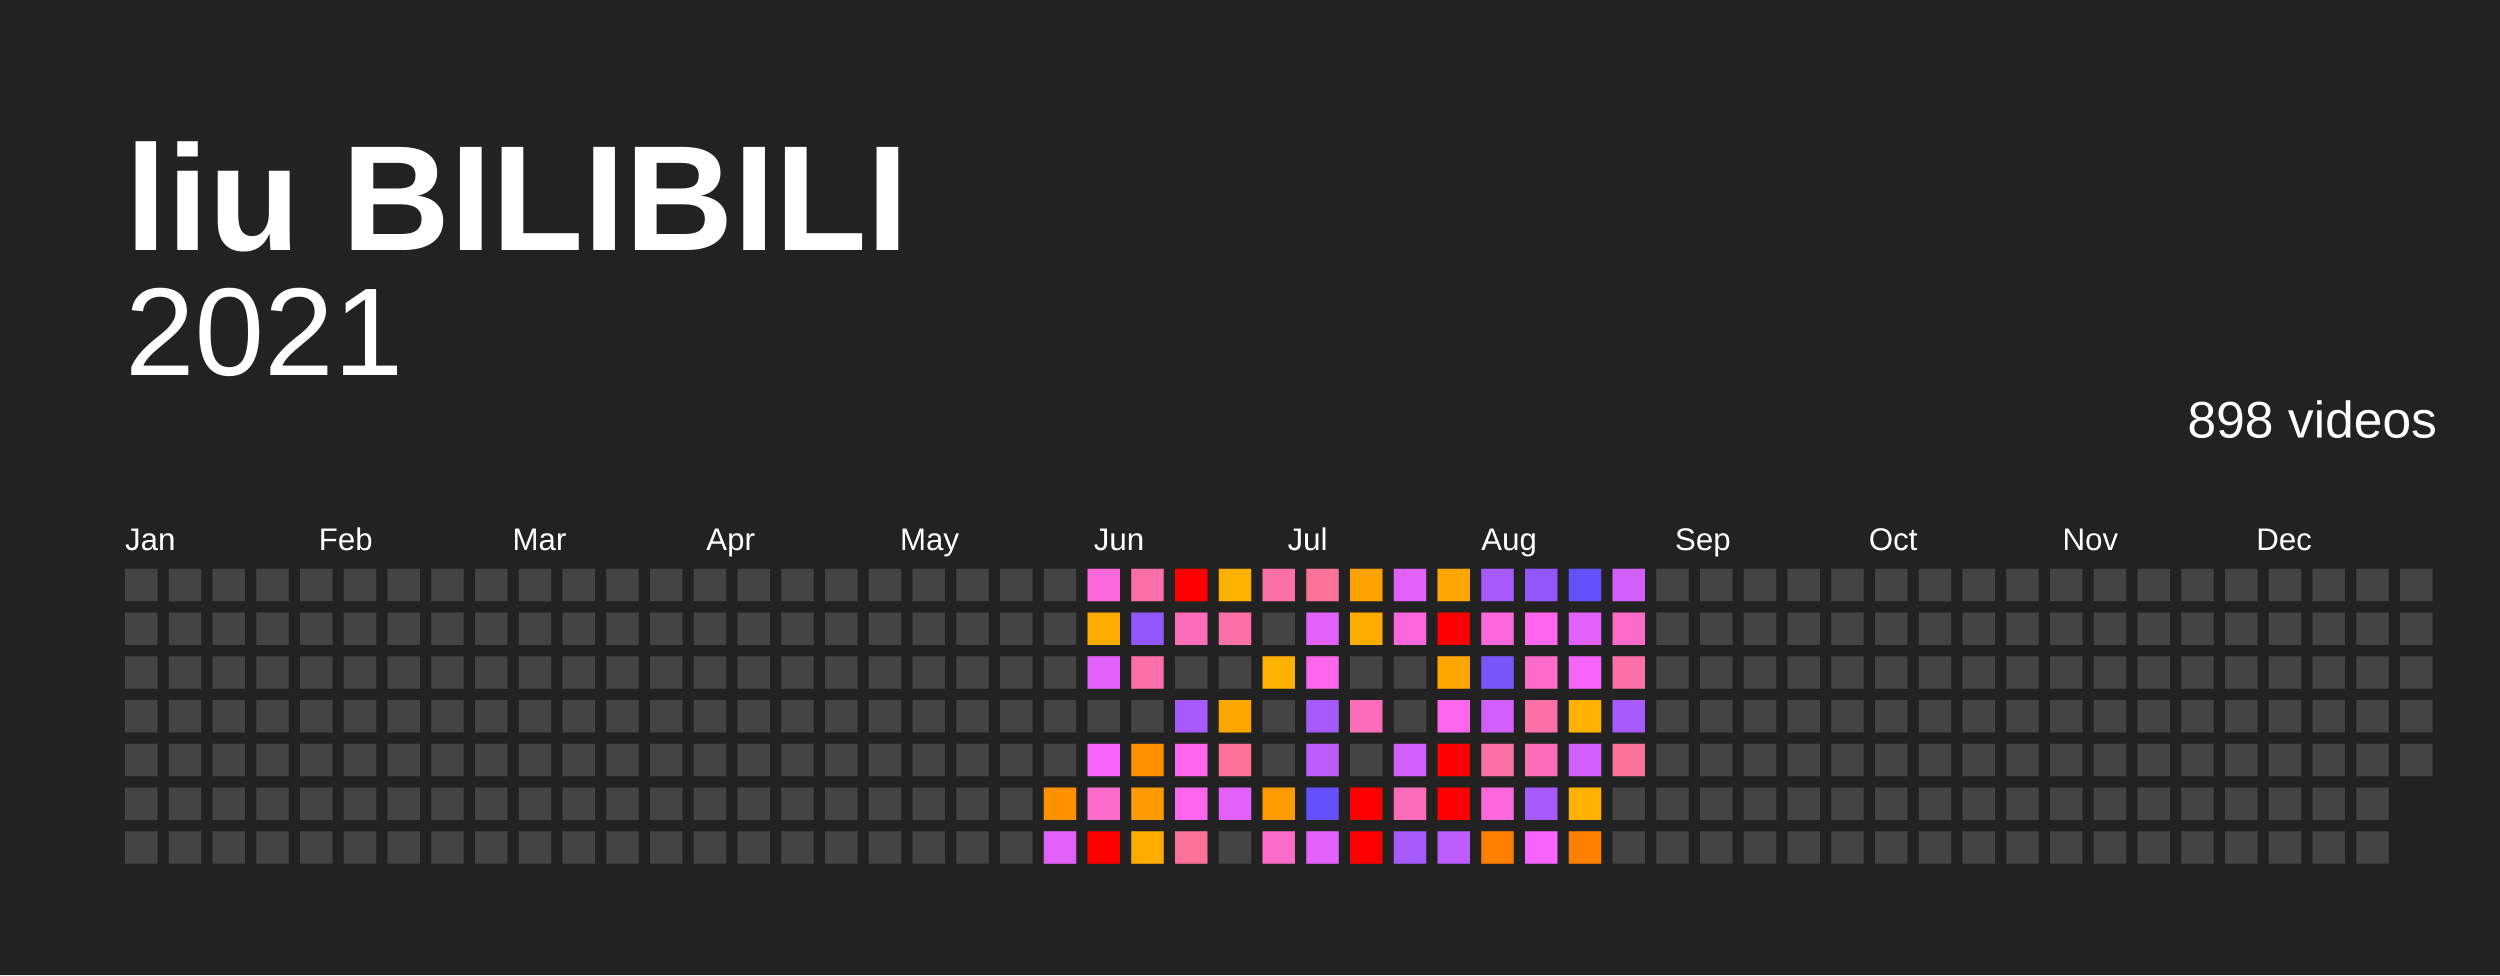
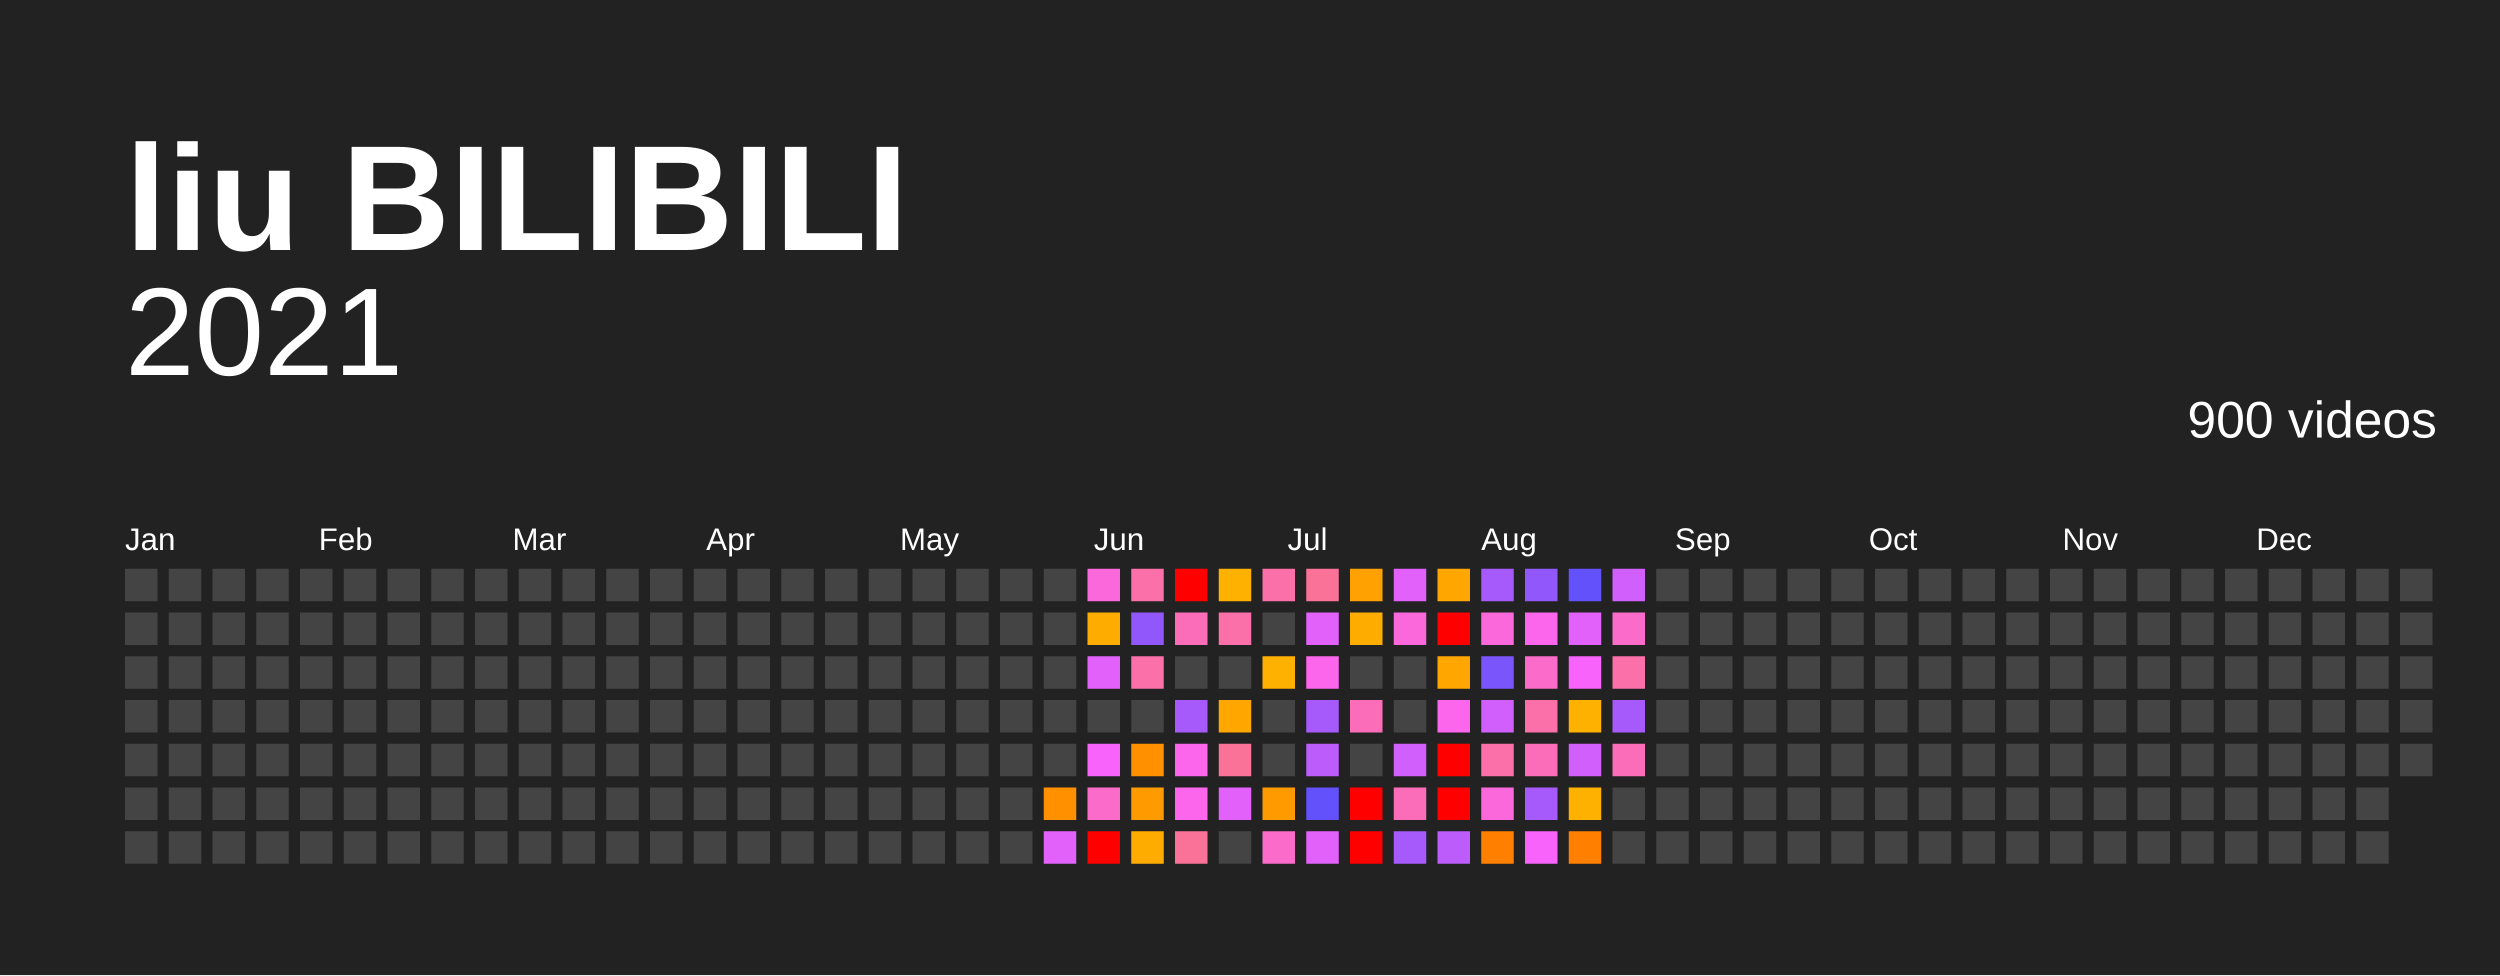
<svg xmlns="http://www.w3.org/2000/svg" baseProfile="full" height="78mm" version="1.1" viewBox="0,0,200,78" width="200mm">
  <defs />
  <rect fill="#222222" height="78" width="200" x="0" y="0" />
  <text fill="#FFFFFF" style="font-size:12px; font-family:Arial; font-weight:bold;" x="10" y="20">liu BILIBILI</text>
  <text alignment-baseline="hanging" fill="#FFFFFF" style="font-size:10.0px; font-family:Arial;" x="10" y="30">2021</text>
-   <text alignment-baseline="hanging" fill="#FFFFFF" style="font-size:4.125px; font-family:Arial;" x="175" y="35">898 videos</text>
+   <text alignment-baseline="hanging" fill="#FFFFFF" style="font-size:4.125px; font-family:Arial;" x="175" y="35">900 videos</text>
  <text fill="#FFFFFF" style="font-size:2.5px; font-family:Arial" x="10.0" y="44">Jan</text>
  <text fill="#FFFFFF" style="font-size:2.5px; font-family:Arial" x="25.5" y="44">Feb</text>
  <text fill="#FFFFFF" style="font-size:2.5px; font-family:Arial" x="41.0" y="44">Mar</text>
  <text fill="#FFFFFF" style="font-size:2.5px; font-family:Arial" x="56.5" y="44">Apr</text>
  <text fill="#FFFFFF" style="font-size:2.5px; font-family:Arial" x="72.0" y="44">May</text>
  <text fill="#FFFFFF" style="font-size:2.5px; font-family:Arial" x="87.5" y="44">Jun</text>
  <text fill="#FFFFFF" style="font-size:2.5px; font-family:Arial" x="103.0" y="44">Jul</text>
  <text fill="#FFFFFF" style="font-size:2.5px; font-family:Arial" x="118.5" y="44">Aug</text>
  <text fill="#FFFFFF" style="font-size:2.5px; font-family:Arial" x="134.0" y="44">Sep</text>
  <text fill="#FFFFFF" style="font-size:2.5px; font-family:Arial" x="149.5" y="44">Oct</text>
  <text fill="#FFFFFF" style="font-size:2.5px; font-family:Arial" x="165.0" y="44">Nov</text>
  <text fill="#FFFFFF" style="font-size:2.5px; font-family:Arial" x="180.5" y="44">Dec</text>
  <rect fill="#444444" height="2.6" width="2.6" x="10.0" y="45.5" />
  <rect fill="#444444" height="2.6" width="2.6" x="10.0" y="49.0" />
  <rect fill="#444444" height="2.6" width="2.6" x="10.0" y="52.5" />
  <rect fill="#444444" height="2.6" width="2.6" x="10.0" y="56.0" />
  <rect fill="#444444" height="2.6" width="2.6" x="10.0" y="59.5" />
  <rect fill="#444444" height="2.6" width="2.6" x="10.0" y="63.0" />
  <rect fill="#444444" height="2.6" width="2.6" x="10.0" y="66.5" />
  <rect fill="#444444" height="2.6" width="2.6" x="13.5" y="45.5" />
  <rect fill="#444444" height="2.6" width="2.6" x="13.5" y="49.0" />
  <rect fill="#444444" height="2.6" width="2.6" x="13.5" y="52.5" />
  <rect fill="#444444" height="2.6" width="2.6" x="13.5" y="56.0" />
  <rect fill="#444444" height="2.6" width="2.6" x="13.5" y="59.5" />
  <rect fill="#444444" height="2.6" width="2.6" x="13.5" y="63.0" />
  <rect fill="#444444" height="2.6" width="2.6" x="13.5" y="66.5" />
  <rect fill="#444444" height="2.6" width="2.6" x="17.0" y="45.5" />
  <rect fill="#444444" height="2.6" width="2.6" x="17.0" y="49.0" />
  <rect fill="#444444" height="2.6" width="2.6" x="17.0" y="52.5" />
  <rect fill="#444444" height="2.6" width="2.6" x="17.0" y="56.0" />
  <rect fill="#444444" height="2.6" width="2.6" x="17.0" y="59.5" />
  <rect fill="#444444" height="2.6" width="2.6" x="17.0" y="63.0" />
  <rect fill="#444444" height="2.6" width="2.6" x="17.0" y="66.5" />
  <rect fill="#444444" height="2.6" width="2.6" x="20.5" y="45.5" />
  <rect fill="#444444" height="2.6" width="2.6" x="20.5" y="49.0" />
  <rect fill="#444444" height="2.6" width="2.6" x="20.5" y="52.5" />
  <rect fill="#444444" height="2.6" width="2.6" x="20.5" y="56.0" />
  <rect fill="#444444" height="2.6" width="2.6" x="20.5" y="59.5" />
  <rect fill="#444444" height="2.6" width="2.6" x="20.5" y="63.0" />
  <rect fill="#444444" height="2.6" width="2.6" x="20.5" y="66.5" />
  <rect fill="#444444" height="2.6" width="2.6" x="24.0" y="45.5" />
  <rect fill="#444444" height="2.6" width="2.6" x="24.0" y="49.0" />
  <rect fill="#444444" height="2.6" width="2.6" x="24.0" y="52.5" />
  <rect fill="#444444" height="2.6" width="2.6" x="24.0" y="56.0" />
  <rect fill="#444444" height="2.6" width="2.6" x="24.0" y="59.5" />
  <rect fill="#444444" height="2.6" width="2.6" x="24.0" y="63.0" />
  <rect fill="#444444" height="2.6" width="2.6" x="24.0" y="66.5" />
  <rect fill="#444444" height="2.6" width="2.6" x="27.5" y="45.5" />
  <rect fill="#444444" height="2.6" width="2.6" x="27.5" y="49.0" />
  <rect fill="#444444" height="2.6" width="2.6" x="27.5" y="52.5" />
  <rect fill="#444444" height="2.6" width="2.6" x="27.5" y="56.0" />
  <rect fill="#444444" height="2.6" width="2.6" x="27.5" y="59.5" />
  <rect fill="#444444" height="2.6" width="2.6" x="27.5" y="63.0" />
  <rect fill="#444444" height="2.6" width="2.6" x="27.5" y="66.5" />
  <rect fill="#444444" height="2.6" width="2.6" x="31.0" y="45.5" />
  <rect fill="#444444" height="2.6" width="2.6" x="31.0" y="49.0" />
  <rect fill="#444444" height="2.6" width="2.6" x="31.0" y="52.5" />
  <rect fill="#444444" height="2.6" width="2.6" x="31.0" y="56.0" />
  <rect fill="#444444" height="2.6" width="2.6" x="31.0" y="59.5" />
  <rect fill="#444444" height="2.6" width="2.6" x="31.0" y="63.0" />
  <rect fill="#444444" height="2.6" width="2.6" x="31.0" y="66.5" />
  <rect fill="#444444" height="2.6" width="2.6" x="34.5" y="45.5" />
  <rect fill="#444444" height="2.6" width="2.6" x="34.5" y="49.0" />
  <rect fill="#444444" height="2.6" width="2.6" x="34.5" y="52.5" />
  <rect fill="#444444" height="2.6" width="2.6" x="34.5" y="56.0" />
  <rect fill="#444444" height="2.6" width="2.6" x="34.5" y="59.5" />
  <rect fill="#444444" height="2.6" width="2.6" x="34.5" y="63.0" />
  <rect fill="#444444" height="2.6" width="2.6" x="34.5" y="66.5" />
  <rect fill="#444444" height="2.6" width="2.6" x="38.0" y="45.5" />
  <rect fill="#444444" height="2.6" width="2.6" x="38.0" y="49.0" />
  <rect fill="#444444" height="2.6" width="2.6" x="38.0" y="52.5" />
  <rect fill="#444444" height="2.6" width="2.6" x="38.0" y="56.0" />
  <rect fill="#444444" height="2.6" width="2.6" x="38.0" y="59.5" />
  <rect fill="#444444" height="2.6" width="2.6" x="38.0" y="63.0" />
  <rect fill="#444444" height="2.6" width="2.6" x="38.0" y="66.5" />
  <rect fill="#444444" height="2.6" width="2.6" x="41.5" y="45.5" />
  <rect fill="#444444" height="2.6" width="2.6" x="41.5" y="49.0" />
  <rect fill="#444444" height="2.6" width="2.6" x="41.5" y="52.5" />
  <rect fill="#444444" height="2.6" width="2.6" x="41.5" y="56.0" />
  <rect fill="#444444" height="2.6" width="2.6" x="41.5" y="59.5" />
  <rect fill="#444444" height="2.6" width="2.6" x="41.5" y="63.0" />
  <rect fill="#444444" height="2.6" width="2.6" x="41.5" y="66.5" />
  <rect fill="#444444" height="2.6" width="2.6" x="45.0" y="45.5" />
  <rect fill="#444444" height="2.6" width="2.6" x="45.0" y="49.0" />
  <rect fill="#444444" height="2.6" width="2.6" x="45.0" y="52.5" />
  <rect fill="#444444" height="2.6" width="2.6" x="45.0" y="56.0" />
  <rect fill="#444444" height="2.6" width="2.6" x="45.0" y="59.5" />
  <rect fill="#444444" height="2.6" width="2.6" x="45.0" y="63.0" />
  <rect fill="#444444" height="2.6" width="2.6" x="45.0" y="66.5" />
  <rect fill="#444444" height="2.6" width="2.6" x="48.5" y="45.5" />
  <rect fill="#444444" height="2.6" width="2.6" x="48.5" y="49.0" />
  <rect fill="#444444" height="2.6" width="2.6" x="48.5" y="52.5" />
  <rect fill="#444444" height="2.6" width="2.6" x="48.5" y="56.0" />
  <rect fill="#444444" height="2.6" width="2.6" x="48.5" y="59.5" />
  <rect fill="#444444" height="2.6" width="2.6" x="48.5" y="63.0" />
  <rect fill="#444444" height="2.6" width="2.6" x="48.5" y="66.5" />
  <rect fill="#444444" height="2.6" width="2.6" x="52.0" y="45.5" />
  <rect fill="#444444" height="2.6" width="2.6" x="52.0" y="49.0" />
  <rect fill="#444444" height="2.6" width="2.6" x="52.0" y="52.5" />
  <rect fill="#444444" height="2.6" width="2.6" x="52.0" y="56.0" />
  <rect fill="#444444" height="2.6" width="2.6" x="52.0" y="59.5" />
  <rect fill="#444444" height="2.6" width="2.6" x="52.0" y="63.0" />
  <rect fill="#444444" height="2.6" width="2.6" x="52.0" y="66.5" />
  <rect fill="#444444" height="2.6" width="2.6" x="55.5" y="45.5" />
  <rect fill="#444444" height="2.6" width="2.6" x="55.5" y="49.0" />
  <rect fill="#444444" height="2.6" width="2.6" x="55.5" y="52.5" />
  <rect fill="#444444" height="2.6" width="2.6" x="55.5" y="56.0" />
  <rect fill="#444444" height="2.6" width="2.6" x="55.5" y="59.5" />
  <rect fill="#444444" height="2.6" width="2.6" x="55.5" y="63.0" />
  <rect fill="#444444" height="2.6" width="2.6" x="55.5" y="66.5" />
  <rect fill="#444444" height="2.6" width="2.6" x="59.0" y="45.5" />
  <rect fill="#444444" height="2.6" width="2.6" x="59.0" y="49.0" />
  <rect fill="#444444" height="2.6" width="2.6" x="59.0" y="52.5" />
  <rect fill="#444444" height="2.6" width="2.6" x="59.0" y="56.0" />
  <rect fill="#444444" height="2.6" width="2.6" x="59.0" y="59.5" />
  <rect fill="#444444" height="2.6" width="2.6" x="59.0" y="63.0" />
  <rect fill="#444444" height="2.6" width="2.6" x="59.0" y="66.5" />
  <rect fill="#444444" height="2.6" width="2.6" x="62.5" y="45.5" />
  <rect fill="#444444" height="2.6" width="2.6" x="62.5" y="49.0" />
  <rect fill="#444444" height="2.6" width="2.6" x="62.5" y="52.5" />
  <rect fill="#444444" height="2.6" width="2.6" x="62.5" y="56.0" />
  <rect fill="#444444" height="2.6" width="2.6" x="62.5" y="59.5" />
  <rect fill="#444444" height="2.6" width="2.6" x="62.5" y="63.0" />
  <rect fill="#444444" height="2.6" width="2.6" x="62.5" y="66.5" />
  <rect fill="#444444" height="2.6" width="2.6" x="66.0" y="45.5" />
  <rect fill="#444444" height="2.6" width="2.6" x="66.0" y="49.0" />
  <rect fill="#444444" height="2.6" width="2.6" x="66.0" y="52.5" />
  <rect fill="#444444" height="2.6" width="2.6" x="66.0" y="56.0" />
  <rect fill="#444444" height="2.6" width="2.6" x="66.0" y="59.5" />
  <rect fill="#444444" height="2.6" width="2.6" x="66.0" y="63.0" />
  <rect fill="#444444" height="2.6" width="2.6" x="66.0" y="66.5" />
  <rect fill="#444444" height="2.6" width="2.6" x="69.5" y="45.5" />
  <rect fill="#444444" height="2.6" width="2.6" x="69.5" y="49.0" />
  <rect fill="#444444" height="2.6" width="2.6" x="69.5" y="52.5" />
  <rect fill="#444444" height="2.6" width="2.6" x="69.5" y="56.0" />
  <rect fill="#444444" height="2.6" width="2.6" x="69.5" y="59.5" />
  <rect fill="#444444" height="2.6" width="2.6" x="69.5" y="63.0" />
  <rect fill="#444444" height="2.6" width="2.6" x="69.5" y="66.5" />
  <rect fill="#444444" height="2.6" width="2.6" x="73.0" y="45.5" />
  <rect fill="#444444" height="2.6" width="2.6" x="73.0" y="49.0" />
  <rect fill="#444444" height="2.6" width="2.6" x="73.0" y="52.5" />
  <rect fill="#444444" height="2.6" width="2.6" x="73.0" y="56.0" />
  <rect fill="#444444" height="2.6" width="2.6" x="73.0" y="59.5" />
  <rect fill="#444444" height="2.6" width="2.6" x="73.0" y="63.0" />
  <rect fill="#444444" height="2.6" width="2.6" x="73.0" y="66.5" />
  <rect fill="#444444" height="2.6" width="2.6" x="76.5" y="45.5" />
  <rect fill="#444444" height="2.6" width="2.6" x="76.5" y="49.0" />
  <rect fill="#444444" height="2.6" width="2.6" x="76.5" y="52.5" />
  <rect fill="#444444" height="2.6" width="2.6" x="76.5" y="56.0" />
  <rect fill="#444444" height="2.6" width="2.6" x="76.5" y="59.5" />
  <rect fill="#444444" height="2.6" width="2.6" x="76.5" y="63.0" />
  <rect fill="#444444" height="2.6" width="2.6" x="76.5" y="66.5" />
  <rect fill="#444444" height="2.6" width="2.6" x="80.0" y="45.5" />
  <rect fill="#444444" height="2.6" width="2.6" x="80.0" y="49.0" />
  <rect fill="#444444" height="2.6" width="2.6" x="80.0" y="52.5" />
  <rect fill="#444444" height="2.6" width="2.6" x="80.0" y="56.0" />
  <rect fill="#444444" height="2.6" width="2.6" x="80.0" y="59.5" />
  <rect fill="#444444" height="2.6" width="2.6" x="80.0" y="63.0" />
  <rect fill="#444444" height="2.6" width="2.6" x="80.0" y="66.5" />
  <rect fill="#444444" height="2.6" width="2.6" x="83.5" y="45.5" />
  <rect fill="#444444" height="2.6" width="2.6" x="83.5" y="49.0" />
  <rect fill="#444444" height="2.6" width="2.6" x="83.5" y="52.5" />
  <rect fill="#444444" height="2.6" width="2.6" x="83.5" y="56.0" />
  <rect fill="#444444" height="2.6" width="2.6" x="83.5" y="59.5" />
  <rect fill="#ff9000" height="2.6" width="2.6" x="83.5" y="63.0" />
  <rect fill="#e361fb" height="2.6" width="2.6" x="83.5" y="66.5" />
  <rect fill="#fb68db" height="2.6" width="2.6" x="87.0" y="45.5" />
  <rect fill="#ffac00" height="2.6" width="2.6" x="87.0" y="49.0" />
  <rect fill="#e361fb" height="2.6" width="2.6" x="87.0" y="52.5" />
  <rect fill="#444444" height="2.6" width="2.6" x="87.0" y="56.0" />
  <rect fill="#f763fb" height="2.6" width="2.6" x="87.0" y="59.5" />
  <rect fill="#fb6bca" height="2.6" width="2.6" x="87.0" y="63.0" />
  <rect fill="red" height="2.6" width="2.6" x="87.0" y="66.5" />
  <rect fill="#fb70a9" height="2.6" width="2.6" x="90.5" y="45.5" />
  <rect fill="#9157fb" height="2.6" width="2.6" x="90.5" y="49.0" />
  <rect fill="#fb70a9" height="2.6" width="2.6" x="90.5" y="52.5" />
  <rect fill="#444444" height="2.6" width="2.6" x="90.5" y="56.0" />
  <rect fill="#ff9000" height="2.6" width="2.6" x="90.5" y="59.5" />
  <rect fill="#ff9b00" height="2.6" width="2.6" x="90.5" y="63.0" />
  <rect fill="#ffac00" height="2.6" width="2.6" x="90.5" y="66.5" />
  <rect fill="red" height="2.6" width="2.6" x="94.0" y="45.5" />
  <rect fill="#fb6db9" height="2.6" width="2.6" x="94.0" y="49.0" />
  <rect fill="#444444" height="2.6" width="2.6" x="94.0" y="52.5" />
  <rect fill="#a65afb" height="2.6" width="2.6" x="94.0" y="56.0" />
  <rect fill="#fb66ed" height="2.6" width="2.6" x="94.0" y="59.5" />
  <rect fill="#fb66ed" height="2.6" width="2.6" x="94.0" y="63.0" />
  <rect fill="#fb7299" height="2.6" width="2.6" x="94.0" y="66.5" />
  <rect fill="#ffb100" height="2.6" width="2.6" x="97.5" y="45.5" />
  <rect fill="#fb70a9" height="2.6" width="2.6" x="97.5" y="49.0" />
  <rect fill="#444444" height="2.6" width="2.6" x="97.5" y="52.5" />
  <rect fill="#ffa600" height="2.6" width="2.6" x="97.5" y="56.0" />
  <rect fill="#fb7299" height="2.6" width="2.6" x="97.5" y="59.5" />
  <rect fill="#e361fb" height="2.6" width="2.6" x="97.5" y="63.0" />
  <rect fill="#444444" height="2.6" width="2.6" x="97.5" y="66.5" />
  <rect fill="#fb70a9" height="2.6" width="2.6" x="101.0" y="45.5" />
  <rect fill="#444444" height="2.6" width="2.6" x="101.0" y="49.0" />
  <rect fill="#ffb100" height="2.6" width="2.6" x="101.0" y="52.5" />
  <rect fill="#444444" height="2.6" width="2.6" x="101.0" y="56.0" />
  <rect fill="#444444" height="2.6" width="2.6" x="101.0" y="59.5" />
  <rect fill="#ff9b00" height="2.6" width="2.6" x="101.0" y="63.0" />
  <rect fill="#fb6bca" height="2.6" width="2.6" x="101.0" y="66.5" />
  <rect fill="#fb7299" height="2.6" width="2.6" x="104.5" y="45.5" />
  <rect fill="#e361fb" height="2.6" width="2.6" x="104.5" y="49.0" />
  <rect fill="#fb66ed" height="2.6" width="2.6" x="104.5" y="52.5" />
  <rect fill="#a65afb" height="2.6" width="2.6" x="104.5" y="56.0" />
  <rect fill="#bb5cfb" height="2.6" width="2.6" x="104.5" y="59.5" />
  <rect fill="#6352fc" height="2.6" width="2.6" x="104.5" y="63.0" />
  <rect fill="#e361fb" height="2.6" width="2.6" x="104.5" y="66.5" />
  <rect fill="#ffa100" height="2.6" width="2.6" x="108.0" y="45.5" />
  <rect fill="#ffac00" height="2.6" width="2.6" x="108.0" y="49.0" />
  <rect fill="#444444" height="2.6" width="2.6" x="108.0" y="52.5" />
  <rect fill="#fb6db9" height="2.6" width="2.6" x="108.0" y="56.0" />
  <rect fill="#444444" height="2.6" width="2.6" x="108.0" y="59.5" />
  <rect fill="red" height="2.6" width="2.6" x="108.0" y="63.0" />
  <rect fill="red" height="2.6" width="2.6" x="108.0" y="66.5" />
  <rect fill="#e361fb" height="2.6" width="2.6" x="111.5" y="45.5" />
  <rect fill="#fb68db" height="2.6" width="2.6" x="111.5" y="49.0" />
  <rect fill="#444444" height="2.6" width="2.6" x="111.5" y="52.5" />
  <rect fill="#444444" height="2.6" width="2.6" x="111.5" y="56.0" />
  <rect fill="#d05ffb" height="2.6" width="2.6" x="111.5" y="59.5" />
  <rect fill="#fb6db9" height="2.6" width="2.6" x="111.5" y="63.0" />
  <rect fill="#a65afb" height="2.6" width="2.6" x="111.5" y="66.5" />
  <rect fill="#ffa600" height="2.6" width="2.6" x="115.0" y="45.5" />
  <rect fill="red" height="2.6" width="2.6" x="115.0" y="49.0" />
  <rect fill="#ffa600" height="2.6" width="2.6" x="115.0" y="52.5" />
  <rect fill="#fb66ed" height="2.6" width="2.6" x="115.0" y="56.0" />
  <rect fill="red" height="2.6" width="2.6" x="115.0" y="59.5" />
  <rect fill="red" height="2.6" width="2.6" x="115.0" y="63.0" />
  <rect fill="#bb5cfb" height="2.6" width="2.6" x="115.0" y="66.5" />
  <rect fill="#a65afb" height="2.6" width="2.6" x="118.5" y="45.5" />
  <rect fill="#fb68db" height="2.6" width="2.6" x="118.5" y="49.0" />
  <rect fill="#7a55fb" height="2.6" width="2.6" x="118.5" y="52.5" />
  <rect fill="#d05ffb" height="2.6" width="2.6" x="118.5" y="56.0" />
  <rect fill="#fb70a9" height="2.6" width="2.6" x="118.5" y="59.5" />
  <rect fill="#fb68db" height="2.6" width="2.6" x="118.5" y="63.0" />
  <rect fill="#ff7f00" height="2.6" width="2.6" x="118.5" y="66.5" />
  <rect fill="#9157fb" height="2.6" width="2.6" x="122.0" y="45.5" />
  <rect fill="#fb66ed" height="2.6" width="2.6" x="122.0" y="49.0" />
  <rect fill="#fb6bca" height="2.6" width="2.6" x="122.0" y="52.5" />
  <rect fill="#fb70a9" height="2.6" width="2.6" x="122.0" y="56.0" />
  <rect fill="#fb6db9" height="2.6" width="2.6" x="122.0" y="59.5" />
  <rect fill="#a65afb" height="2.6" width="2.6" x="122.0" y="63.0" />
  <rect fill="#f763fb" height="2.6" width="2.6" x="122.0" y="66.5" />
  <rect fill="#6352fc" height="2.6" width="2.6" x="125.5" y="45.5" />
  <rect fill="#e361fb" height="2.6" width="2.6" x="125.5" y="49.0" />
  <rect fill="#f763fb" height="2.6" width="2.6" x="125.5" y="52.5" />
  <rect fill="#ffb100" height="2.6" width="2.6" x="125.5" y="56.0" />
  <rect fill="#d05ffb" height="2.6" width="2.6" x="125.5" y="59.5" />
  <rect fill="#ffb100" height="2.6" width="2.6" x="125.5" y="63.0" />
  <rect fill="#ff7f00" height="2.6" width="2.6" x="125.5" y="66.5" />
  <rect fill="#d05ffb" height="2.6" width="2.6" x="129.0" y="45.5" />
  <rect fill="#fb6bca" height="2.6" width="2.6" x="129.0" y="49.0" />
  <rect fill="#fb70a9" height="2.6" width="2.6" x="129.0" y="52.5" />
  <rect fill="#a65afb" height="2.6" width="2.6" x="129.0" y="56.0" />
-   <rect fill="#fb7299" height="2.6" width="2.6" x="129.0" y="59.5" />
+   <rect fill="#fb6db9" height="2.6" width="2.6" x="129.0" y="59.5" />
  <rect fill="#444444" height="2.6" width="2.6" x="129.0" y="63.0" />
  <rect fill="#444444" height="2.6" width="2.6" x="129.0" y="66.5" />
  <rect fill="#444444" height="2.6" width="2.6" x="132.5" y="45.5" />
  <rect fill="#444444" height="2.6" width="2.6" x="132.5" y="49.0" />
  <rect fill="#444444" height="2.6" width="2.6" x="132.5" y="52.5" />
  <rect fill="#444444" height="2.6" width="2.6" x="132.5" y="56.0" />
  <rect fill="#444444" height="2.6" width="2.6" x="132.5" y="59.5" />
  <rect fill="#444444" height="2.6" width="2.6" x="132.5" y="63.0" />
  <rect fill="#444444" height="2.6" width="2.6" x="132.5" y="66.5" />
  <rect fill="#444444" height="2.6" width="2.6" x="136.0" y="45.5" />
  <rect fill="#444444" height="2.6" width="2.6" x="136.0" y="49.0" />
  <rect fill="#444444" height="2.6" width="2.6" x="136.0" y="52.5" />
  <rect fill="#444444" height="2.6" width="2.6" x="136.0" y="56.0" />
  <rect fill="#444444" height="2.6" width="2.6" x="136.0" y="59.5" />
  <rect fill="#444444" height="2.6" width="2.6" x="136.0" y="63.0" />
  <rect fill="#444444" height="2.6" width="2.6" x="136.0" y="66.5" />
  <rect fill="#444444" height="2.6" width="2.6" x="139.5" y="45.5" />
  <rect fill="#444444" height="2.6" width="2.6" x="139.5" y="49.0" />
  <rect fill="#444444" height="2.6" width="2.6" x="139.5" y="52.5" />
  <rect fill="#444444" height="2.6" width="2.6" x="139.5" y="56.0" />
  <rect fill="#444444" height="2.6" width="2.6" x="139.5" y="59.5" />
  <rect fill="#444444" height="2.6" width="2.6" x="139.5" y="63.0" />
  <rect fill="#444444" height="2.6" width="2.6" x="139.5" y="66.5" />
  <rect fill="#444444" height="2.6" width="2.6" x="143.0" y="45.5" />
  <rect fill="#444444" height="2.6" width="2.6" x="143.0" y="49.0" />
  <rect fill="#444444" height="2.6" width="2.6" x="143.0" y="52.5" />
  <rect fill="#444444" height="2.6" width="2.6" x="143.0" y="56.0" />
  <rect fill="#444444" height="2.6" width="2.6" x="143.0" y="59.5" />
  <rect fill="#444444" height="2.6" width="2.6" x="143.0" y="63.0" />
  <rect fill="#444444" height="2.6" width="2.6" x="143.0" y="66.5" />
  <rect fill="#444444" height="2.6" width="2.6" x="146.5" y="45.5" />
  <rect fill="#444444" height="2.6" width="2.6" x="146.5" y="49.0" />
  <rect fill="#444444" height="2.6" width="2.6" x="146.5" y="52.5" />
  <rect fill="#444444" height="2.6" width="2.6" x="146.5" y="56.0" />
  <rect fill="#444444" height="2.6" width="2.6" x="146.5" y="59.5" />
  <rect fill="#444444" height="2.6" width="2.6" x="146.5" y="63.0" />
  <rect fill="#444444" height="2.6" width="2.6" x="146.5" y="66.5" />
  <rect fill="#444444" height="2.6" width="2.6" x="150.0" y="45.5" />
  <rect fill="#444444" height="2.6" width="2.6" x="150.0" y="49.0" />
  <rect fill="#444444" height="2.6" width="2.6" x="150.0" y="52.5" />
  <rect fill="#444444" height="2.6" width="2.6" x="150.0" y="56.0" />
  <rect fill="#444444" height="2.6" width="2.6" x="150.0" y="59.5" />
  <rect fill="#444444" height="2.6" width="2.6" x="150.0" y="63.0" />
  <rect fill="#444444" height="2.6" width="2.6" x="150.0" y="66.5" />
  <rect fill="#444444" height="2.6" width="2.6" x="153.5" y="45.5" />
  <rect fill="#444444" height="2.6" width="2.6" x="153.5" y="49.0" />
  <rect fill="#444444" height="2.6" width="2.6" x="153.5" y="52.5" />
  <rect fill="#444444" height="2.6" width="2.6" x="153.5" y="56.0" />
  <rect fill="#444444" height="2.6" width="2.6" x="153.5" y="59.5" />
  <rect fill="#444444" height="2.6" width="2.6" x="153.5" y="63.0" />
  <rect fill="#444444" height="2.6" width="2.6" x="153.5" y="66.5" />
  <rect fill="#444444" height="2.6" width="2.6" x="157.0" y="45.5" />
  <rect fill="#444444" height="2.6" width="2.6" x="157.0" y="49.0" />
  <rect fill="#444444" height="2.6" width="2.6" x="157.0" y="52.5" />
  <rect fill="#444444" height="2.6" width="2.6" x="157.0" y="56.0" />
  <rect fill="#444444" height="2.6" width="2.6" x="157.0" y="59.5" />
  <rect fill="#444444" height="2.6" width="2.6" x="157.0" y="63.0" />
  <rect fill="#444444" height="2.6" width="2.6" x="157.0" y="66.5" />
  <rect fill="#444444" height="2.6" width="2.6" x="160.5" y="45.5" />
  <rect fill="#444444" height="2.6" width="2.6" x="160.5" y="49.0" />
  <rect fill="#444444" height="2.6" width="2.6" x="160.5" y="52.5" />
  <rect fill="#444444" height="2.6" width="2.6" x="160.5" y="56.0" />
  <rect fill="#444444" height="2.6" width="2.6" x="160.5" y="59.5" />
  <rect fill="#444444" height="2.6" width="2.6" x="160.5" y="63.0" />
  <rect fill="#444444" height="2.6" width="2.6" x="160.5" y="66.5" />
  <rect fill="#444444" height="2.6" width="2.6" x="164.0" y="45.5" />
  <rect fill="#444444" height="2.6" width="2.6" x="164.0" y="49.0" />
  <rect fill="#444444" height="2.6" width="2.6" x="164.0" y="52.5" />
  <rect fill="#444444" height="2.6" width="2.6" x="164.0" y="56.0" />
  <rect fill="#444444" height="2.6" width="2.6" x="164.0" y="59.5" />
  <rect fill="#444444" height="2.6" width="2.6" x="164.0" y="63.0" />
  <rect fill="#444444" height="2.6" width="2.6" x="164.0" y="66.5" />
  <rect fill="#444444" height="2.6" width="2.6" x="167.5" y="45.5" />
  <rect fill="#444444" height="2.6" width="2.6" x="167.5" y="49.0" />
  <rect fill="#444444" height="2.6" width="2.6" x="167.5" y="52.5" />
  <rect fill="#444444" height="2.6" width="2.6" x="167.5" y="56.0" />
  <rect fill="#444444" height="2.6" width="2.6" x="167.5" y="59.5" />
  <rect fill="#444444" height="2.6" width="2.6" x="167.5" y="63.0" />
  <rect fill="#444444" height="2.6" width="2.6" x="167.5" y="66.5" />
  <rect fill="#444444" height="2.6" width="2.6" x="171.0" y="45.5" />
  <rect fill="#444444" height="2.6" width="2.6" x="171.0" y="49.0" />
  <rect fill="#444444" height="2.6" width="2.6" x="171.0" y="52.5" />
  <rect fill="#444444" height="2.6" width="2.6" x="171.0" y="56.0" />
  <rect fill="#444444" height="2.6" width="2.6" x="171.0" y="59.5" />
  <rect fill="#444444" height="2.6" width="2.6" x="171.0" y="63.0" />
  <rect fill="#444444" height="2.6" width="2.6" x="171.0" y="66.5" />
  <rect fill="#444444" height="2.6" width="2.6" x="174.5" y="45.5" />
  <rect fill="#444444" height="2.6" width="2.6" x="174.5" y="49.0" />
  <rect fill="#444444" height="2.6" width="2.6" x="174.5" y="52.5" />
  <rect fill="#444444" height="2.6" width="2.6" x="174.5" y="56.0" />
  <rect fill="#444444" height="2.6" width="2.6" x="174.5" y="59.5" />
  <rect fill="#444444" height="2.6" width="2.6" x="174.5" y="63.0" />
  <rect fill="#444444" height="2.6" width="2.6" x="174.5" y="66.5" />
  <rect fill="#444444" height="2.6" width="2.6" x="178.0" y="45.5" />
  <rect fill="#444444" height="2.6" width="2.6" x="178.0" y="49.0" />
  <rect fill="#444444" height="2.6" width="2.6" x="178.0" y="52.5" />
  <rect fill="#444444" height="2.6" width="2.6" x="178.0" y="56.0" />
  <rect fill="#444444" height="2.6" width="2.6" x="178.0" y="59.5" />
  <rect fill="#444444" height="2.6" width="2.6" x="178.0" y="63.0" />
  <rect fill="#444444" height="2.6" width="2.6" x="178.0" y="66.5" />
  <rect fill="#444444" height="2.6" width="2.6" x="181.5" y="45.5" />
  <rect fill="#444444" height="2.6" width="2.6" x="181.5" y="49.0" />
  <rect fill="#444444" height="2.6" width="2.6" x="181.5" y="52.5" />
  <rect fill="#444444" height="2.6" width="2.6" x="181.5" y="56.0" />
  <rect fill="#444444" height="2.6" width="2.6" x="181.5" y="59.5" />
  <rect fill="#444444" height="2.6" width="2.6" x="181.5" y="63.0" />
  <rect fill="#444444" height="2.6" width="2.6" x="181.5" y="66.5" />
  <rect fill="#444444" height="2.6" width="2.6" x="185.0" y="45.5" />
  <rect fill="#444444" height="2.6" width="2.6" x="185.0" y="49.0" />
  <rect fill="#444444" height="2.6" width="2.6" x="185.0" y="52.5" />
  <rect fill="#444444" height="2.6" width="2.6" x="185.0" y="56.0" />
  <rect fill="#444444" height="2.6" width="2.6" x="185.0" y="59.5" />
  <rect fill="#444444" height="2.6" width="2.6" x="185.0" y="63.0" />
  <rect fill="#444444" height="2.6" width="2.6" x="185.0" y="66.5" />
  <rect fill="#444444" height="2.6" width="2.6" x="188.5" y="45.5" />
  <rect fill="#444444" height="2.6" width="2.6" x="188.5" y="49.0" />
  <rect fill="#444444" height="2.6" width="2.6" x="188.5" y="52.5" />
  <rect fill="#444444" height="2.6" width="2.6" x="188.5" y="56.0" />
  <rect fill="#444444" height="2.6" width="2.6" x="188.5" y="59.5" />
  <rect fill="#444444" height="2.6" width="2.6" x="188.5" y="63.0" />
  <rect fill="#444444" height="2.6" width="2.6" x="188.5" y="66.5" />
  <rect fill="#444444" height="2.6" width="2.6" x="192.0" y="45.5" />
  <rect fill="#444444" height="2.6" width="2.6" x="192.0" y="49.0" />
  <rect fill="#444444" height="2.6" width="2.6" x="192.0" y="52.5" />
  <rect fill="#444444" height="2.6" width="2.6" x="192.0" y="56.0" />
  <rect fill="#444444" height="2.6" width="2.6" x="192.0" y="59.5" />
</svg>
